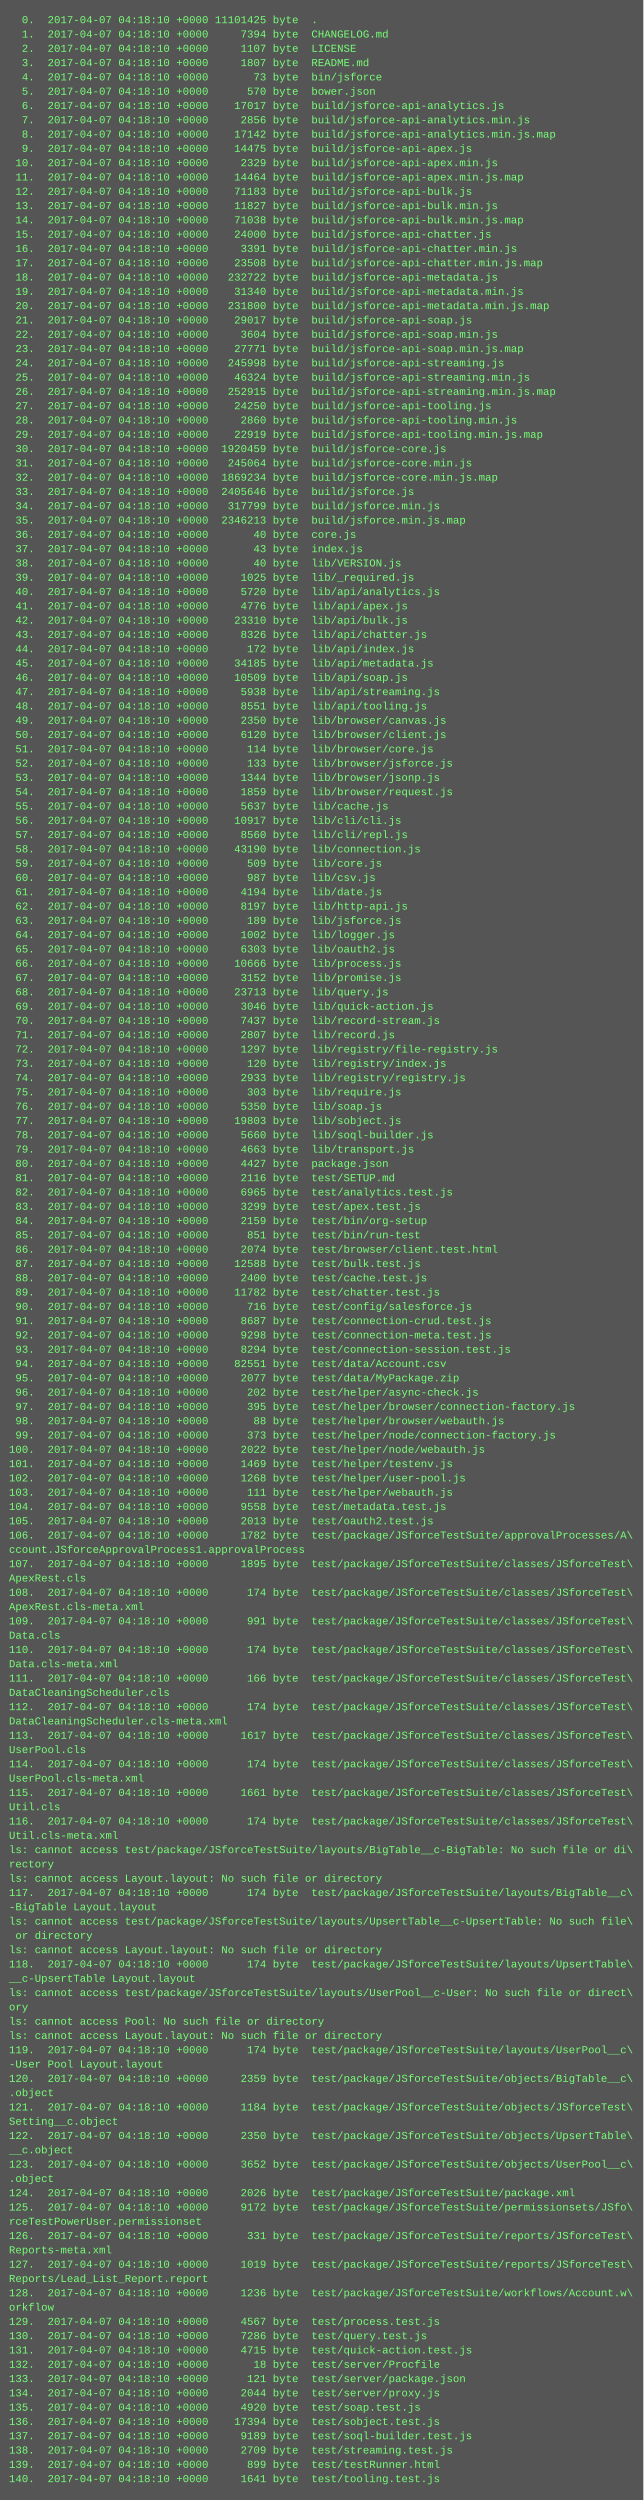
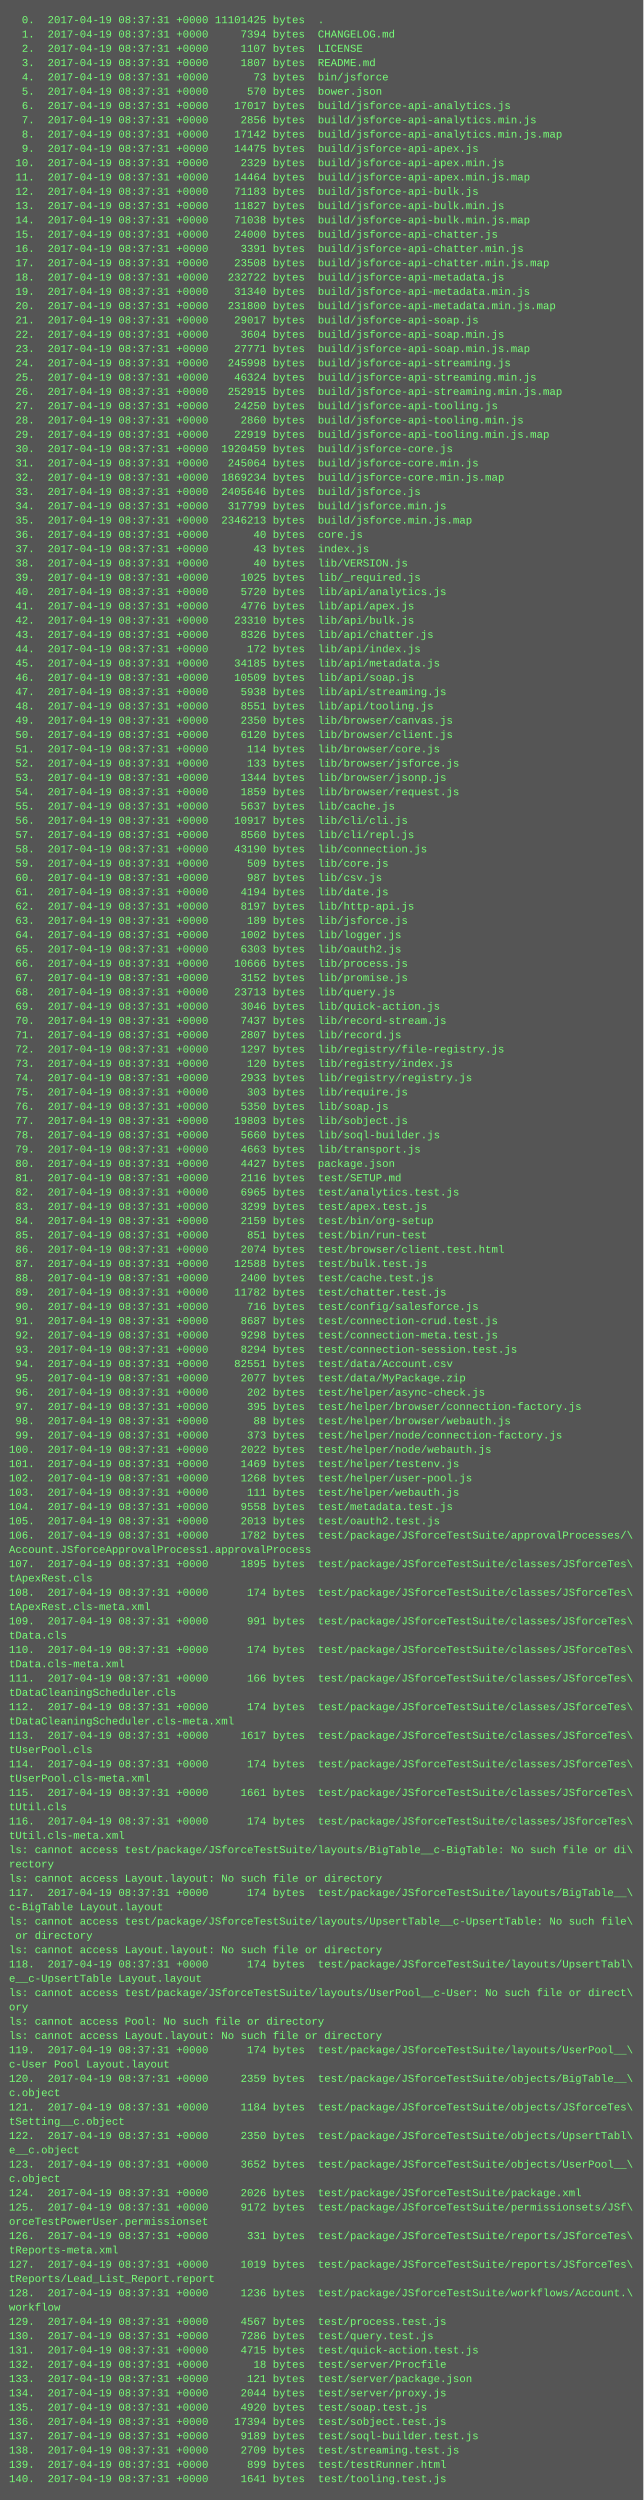
<svg xmlns="http://www.w3.org/2000/svg" height="2798" width="720">
  <rect height="2798" fill="#555" width="720" />
  <text fill="#7f7" font-family="Courier New" font-size="12" xml:space="preserve">
-     <tspan x="10" y="26">  0.  2017-04-07 04:18:10 +0000 11101425 byte  .</tspan>
-     <tspan x="10" y="42">  1.  2017-04-07 04:18:10 +0000     7394 byte  CHANGELOG.md</tspan>
-     <tspan x="10" y="58">  2.  2017-04-07 04:18:10 +0000     1107 byte  LICENSE</tspan>
-     <tspan x="10" y="74">  3.  2017-04-07 04:18:10 +0000     1807 byte  README.md</tspan>
-     <tspan x="10" y="90">  4.  2017-04-07 04:18:10 +0000       73 byte  bin/jsforce</tspan>
-     <tspan x="10" y="106">  5.  2017-04-07 04:18:10 +0000      570 byte  bower.json</tspan>
-     <tspan x="10" y="122">  6.  2017-04-07 04:18:10 +0000    17017 byte  build/jsforce-api-analytics.js</tspan>
-     <tspan x="10" y="138">  7.  2017-04-07 04:18:10 +0000     2856 byte  build/jsforce-api-analytics.min.js</tspan>
-     <tspan x="10" y="154">  8.  2017-04-07 04:18:10 +0000    17142 byte  build/jsforce-api-analytics.min.js.map</tspan>
-     <tspan x="10" y="170">  9.  2017-04-07 04:18:10 +0000    14475 byte  build/jsforce-api-apex.js</tspan>
-     <tspan x="10" y="186"> 10.  2017-04-07 04:18:10 +0000     2329 byte  build/jsforce-api-apex.min.js</tspan>
-     <tspan x="10" y="202"> 11.  2017-04-07 04:18:10 +0000    14464 byte  build/jsforce-api-apex.min.js.map</tspan>
-     <tspan x="10" y="218"> 12.  2017-04-07 04:18:10 +0000    71183 byte  build/jsforce-api-bulk.js</tspan>
-     <tspan x="10" y="234"> 13.  2017-04-07 04:18:10 +0000    11827 byte  build/jsforce-api-bulk.min.js</tspan>
-     <tspan x="10" y="250"> 14.  2017-04-07 04:18:10 +0000    71038 byte  build/jsforce-api-bulk.min.js.map</tspan>
-     <tspan x="10" y="266"> 15.  2017-04-07 04:18:10 +0000    24000 byte  build/jsforce-api-chatter.js</tspan>
-     <tspan x="10" y="282"> 16.  2017-04-07 04:18:10 +0000     3391 byte  build/jsforce-api-chatter.min.js</tspan>
-     <tspan x="10" y="298"> 17.  2017-04-07 04:18:10 +0000    23508 byte  build/jsforce-api-chatter.min.js.map</tspan>
-     <tspan x="10" y="314"> 18.  2017-04-07 04:18:10 +0000   232722 byte  build/jsforce-api-metadata.js</tspan>
-     <tspan x="10" y="330"> 19.  2017-04-07 04:18:10 +0000    31340 byte  build/jsforce-api-metadata.min.js</tspan>
-     <tspan x="10" y="346"> 20.  2017-04-07 04:18:10 +0000   231800 byte  build/jsforce-api-metadata.min.js.map</tspan>
-     <tspan x="10" y="362"> 21.  2017-04-07 04:18:10 +0000    29017 byte  build/jsforce-api-soap.js</tspan>
-     <tspan x="10" y="378"> 22.  2017-04-07 04:18:10 +0000     3604 byte  build/jsforce-api-soap.min.js</tspan>
-     <tspan x="10" y="394"> 23.  2017-04-07 04:18:10 +0000    27771 byte  build/jsforce-api-soap.min.js.map</tspan>
-     <tspan x="10" y="410"> 24.  2017-04-07 04:18:10 +0000   245998 byte  build/jsforce-api-streaming.js</tspan>
-     <tspan x="10" y="426"> 25.  2017-04-07 04:18:10 +0000    46324 byte  build/jsforce-api-streaming.min.js</tspan>
-     <tspan x="10" y="442"> 26.  2017-04-07 04:18:10 +0000   252915 byte  build/jsforce-api-streaming.min.js.map</tspan>
-     <tspan x="10" y="458"> 27.  2017-04-07 04:18:10 +0000    24250 byte  build/jsforce-api-tooling.js</tspan>
-     <tspan x="10" y="474"> 28.  2017-04-07 04:18:10 +0000     2860 byte  build/jsforce-api-tooling.min.js</tspan>
-     <tspan x="10" y="490"> 29.  2017-04-07 04:18:10 +0000    22919 byte  build/jsforce-api-tooling.min.js.map</tspan>
-     <tspan x="10" y="506"> 30.  2017-04-07 04:18:10 +0000  1920459 byte  build/jsforce-core.js</tspan>
-     <tspan x="10" y="522"> 31.  2017-04-07 04:18:10 +0000   245064 byte  build/jsforce-core.min.js</tspan>
-     <tspan x="10" y="538"> 32.  2017-04-07 04:18:10 +0000  1869234 byte  build/jsforce-core.min.js.map</tspan>
-     <tspan x="10" y="554"> 33.  2017-04-07 04:18:10 +0000  2405646 byte  build/jsforce.js</tspan>
-     <tspan x="10" y="570"> 34.  2017-04-07 04:18:10 +0000   317799 byte  build/jsforce.min.js</tspan>
-     <tspan x="10" y="586"> 35.  2017-04-07 04:18:10 +0000  2346213 byte  build/jsforce.min.js.map</tspan>
-     <tspan x="10" y="602"> 36.  2017-04-07 04:18:10 +0000       40 byte  core.js</tspan>
-     <tspan x="10" y="618"> 37.  2017-04-07 04:18:10 +0000       43 byte  index.js</tspan>
-     <tspan x="10" y="634"> 38.  2017-04-07 04:18:10 +0000       40 byte  lib/VERSION.js</tspan>
-     <tspan x="10" y="650"> 39.  2017-04-07 04:18:10 +0000     1025 byte  lib/_required.js</tspan>
-     <tspan x="10" y="666"> 40.  2017-04-07 04:18:10 +0000     5720 byte  lib/api/analytics.js</tspan>
-     <tspan x="10" y="682"> 41.  2017-04-07 04:18:10 +0000     4776 byte  lib/api/apex.js</tspan>
-     <tspan x="10" y="698"> 42.  2017-04-07 04:18:10 +0000    23310 byte  lib/api/bulk.js</tspan>
-     <tspan x="10" y="714"> 43.  2017-04-07 04:18:10 +0000     8326 byte  lib/api/chatter.js</tspan>
-     <tspan x="10" y="730"> 44.  2017-04-07 04:18:10 +0000      172 byte  lib/api/index.js</tspan>
-     <tspan x="10" y="746"> 45.  2017-04-07 04:18:10 +0000    34185 byte  lib/api/metadata.js</tspan>
-     <tspan x="10" y="762"> 46.  2017-04-07 04:18:10 +0000    10509 byte  lib/api/soap.js</tspan>
-     <tspan x="10" y="778"> 47.  2017-04-07 04:18:10 +0000     5938 byte  lib/api/streaming.js</tspan>
-     <tspan x="10" y="794"> 48.  2017-04-07 04:18:10 +0000     8551 byte  lib/api/tooling.js</tspan>
-     <tspan x="10" y="810"> 49.  2017-04-07 04:18:10 +0000     2350 byte  lib/browser/canvas.js</tspan>
-     <tspan x="10" y="826"> 50.  2017-04-07 04:18:10 +0000     6120 byte  lib/browser/client.js</tspan>
-     <tspan x="10" y="842"> 51.  2017-04-07 04:18:10 +0000      114 byte  lib/browser/core.js</tspan>
-     <tspan x="10" y="858"> 52.  2017-04-07 04:18:10 +0000      133 byte  lib/browser/jsforce.js</tspan>
-     <tspan x="10" y="874"> 53.  2017-04-07 04:18:10 +0000     1344 byte  lib/browser/jsonp.js</tspan>
-     <tspan x="10" y="890"> 54.  2017-04-07 04:18:10 +0000     1859 byte  lib/browser/request.js</tspan>
-     <tspan x="10" y="906"> 55.  2017-04-07 04:18:10 +0000     5637 byte  lib/cache.js</tspan>
-     <tspan x="10" y="922"> 56.  2017-04-07 04:18:10 +0000    10917 byte  lib/cli/cli.js</tspan>
-     <tspan x="10" y="938"> 57.  2017-04-07 04:18:10 +0000     8560 byte  lib/cli/repl.js</tspan>
-     <tspan x="10" y="954"> 58.  2017-04-07 04:18:10 +0000    43190 byte  lib/connection.js</tspan>
-     <tspan x="10" y="970"> 59.  2017-04-07 04:18:10 +0000      509 byte  lib/core.js</tspan>
-     <tspan x="10" y="986"> 60.  2017-04-07 04:18:10 +0000      987 byte  lib/csv.js</tspan>
-     <tspan x="10" y="1002"> 61.  2017-04-07 04:18:10 +0000     4194 byte  lib/date.js</tspan>
-     <tspan x="10" y="1018"> 62.  2017-04-07 04:18:10 +0000     8197 byte  lib/http-api.js</tspan>
-     <tspan x="10" y="1034"> 63.  2017-04-07 04:18:10 +0000      189 byte  lib/jsforce.js</tspan>
-     <tspan x="10" y="1050"> 64.  2017-04-07 04:18:10 +0000     1002 byte  lib/logger.js</tspan>
-     <tspan x="10" y="1066"> 65.  2017-04-07 04:18:10 +0000     6303 byte  lib/oauth2.js</tspan>
-     <tspan x="10" y="1082"> 66.  2017-04-07 04:18:10 +0000    10666 byte  lib/process.js</tspan>
-     <tspan x="10" y="1098"> 67.  2017-04-07 04:18:10 +0000     3152 byte  lib/promise.js</tspan>
-     <tspan x="10" y="1114"> 68.  2017-04-07 04:18:10 +0000    23713 byte  lib/query.js</tspan>
-     <tspan x="10" y="1130"> 69.  2017-04-07 04:18:10 +0000     3046 byte  lib/quick-action.js</tspan>
-     <tspan x="10" y="1146"> 70.  2017-04-07 04:18:10 +0000     7437 byte  lib/record-stream.js</tspan>
-     <tspan x="10" y="1162"> 71.  2017-04-07 04:18:10 +0000     2807 byte  lib/record.js</tspan>
-     <tspan x="10" y="1178"> 72.  2017-04-07 04:18:10 +0000     1297 byte  lib/registry/file-registry.js</tspan>
-     <tspan x="10" y="1194"> 73.  2017-04-07 04:18:10 +0000      120 byte  lib/registry/index.js</tspan>
-     <tspan x="10" y="1210"> 74.  2017-04-07 04:18:10 +0000     2933 byte  lib/registry/registry.js</tspan>
-     <tspan x="10" y="1226"> 75.  2017-04-07 04:18:10 +0000      303 byte  lib/require.js</tspan>
-     <tspan x="10" y="1242"> 76.  2017-04-07 04:18:10 +0000     5350 byte  lib/soap.js</tspan>
-     <tspan x="10" y="1258"> 77.  2017-04-07 04:18:10 +0000    19803 byte  lib/sobject.js</tspan>
-     <tspan x="10" y="1274"> 78.  2017-04-07 04:18:10 +0000     5660 byte  lib/soql-builder.js</tspan>
-     <tspan x="10" y="1290"> 79.  2017-04-07 04:18:10 +0000     4663 byte  lib/transport.js</tspan>
-     <tspan x="10" y="1306"> 80.  2017-04-07 04:18:10 +0000     4427 byte  package.json</tspan>
-     <tspan x="10" y="1322"> 81.  2017-04-07 04:18:10 +0000     2116 byte  test/SETUP.md</tspan>
-     <tspan x="10" y="1338"> 82.  2017-04-07 04:18:10 +0000     6965 byte  test/analytics.test.js</tspan>
-     <tspan x="10" y="1354"> 83.  2017-04-07 04:18:10 +0000     3299 byte  test/apex.test.js</tspan>
-     <tspan x="10" y="1370"> 84.  2017-04-07 04:18:10 +0000     2159 byte  test/bin/org-setup</tspan>
-     <tspan x="10" y="1386"> 85.  2017-04-07 04:18:10 +0000      851 byte  test/bin/run-test</tspan>
-     <tspan x="10" y="1402"> 86.  2017-04-07 04:18:10 +0000     2074 byte  test/browser/client.test.html</tspan>
-     <tspan x="10" y="1418"> 87.  2017-04-07 04:18:10 +0000    12588 byte  test/bulk.test.js</tspan>
-     <tspan x="10" y="1434"> 88.  2017-04-07 04:18:10 +0000     2400 byte  test/cache.test.js</tspan>
-     <tspan x="10" y="1450"> 89.  2017-04-07 04:18:10 +0000    11782 byte  test/chatter.test.js</tspan>
-     <tspan x="10" y="1466"> 90.  2017-04-07 04:18:10 +0000      716 byte  test/config/salesforce.js</tspan>
-     <tspan x="10" y="1482"> 91.  2017-04-07 04:18:10 +0000     8687 byte  test/connection-crud.test.js</tspan>
-     <tspan x="10" y="1498"> 92.  2017-04-07 04:18:10 +0000     9298 byte  test/connection-meta.test.js</tspan>
-     <tspan x="10" y="1514"> 93.  2017-04-07 04:18:10 +0000     8294 byte  test/connection-session.test.js</tspan>
-     <tspan x="10" y="1530"> 94.  2017-04-07 04:18:10 +0000    82551 byte  test/data/Account.csv</tspan>
-     <tspan x="10" y="1546"> 95.  2017-04-07 04:18:10 +0000     2077 byte  test/data/MyPackage.zip</tspan>
-     <tspan x="10" y="1562"> 96.  2017-04-07 04:18:10 +0000      202 byte  test/helper/async-check.js</tspan>
-     <tspan x="10" y="1578"> 97.  2017-04-07 04:18:10 +0000      395 byte  test/helper/browser/connection-factory.js</tspan>
-     <tspan x="10" y="1594"> 98.  2017-04-07 04:18:10 +0000       88 byte  test/helper/browser/webauth.js</tspan>
-     <tspan x="10" y="1610"> 99.  2017-04-07 04:18:10 +0000      373 byte  test/helper/node/connection-factory.js</tspan>
-     <tspan x="10" y="1626">100.  2017-04-07 04:18:10 +0000     2022 byte  test/helper/node/webauth.js</tspan>
-     <tspan x="10" y="1642">101.  2017-04-07 04:18:10 +0000     1469 byte  test/helper/testenv.js</tspan>
-     <tspan x="10" y="1658">102.  2017-04-07 04:18:10 +0000     1268 byte  test/helper/user-pool.js</tspan>
-     <tspan x="10" y="1674">103.  2017-04-07 04:18:10 +0000      111 byte  test/helper/webauth.js</tspan>
-     <tspan x="10" y="1690">104.  2017-04-07 04:18:10 +0000     9558 byte  test/metadata.test.js</tspan>
-     <tspan x="10" y="1706">105.  2017-04-07 04:18:10 +0000     2013 byte  test/oauth2.test.js</tspan>
-     <tspan x="10" y="1722">106.  2017-04-07 04:18:10 +0000     1782 byte  test/package/JSforceTestSuite/approvalProcesses/A\</tspan>
-     <tspan x="10" y="1738">ccount.JSforceApprovalProcess1.approvalProcess</tspan>
-     <tspan x="10" y="1754">107.  2017-04-07 04:18:10 +0000     1895 byte  test/package/JSforceTestSuite/classes/JSforceTest\</tspan>
-     <tspan x="10" y="1770">ApexRest.cls</tspan>
-     <tspan x="10" y="1786">108.  2017-04-07 04:18:10 +0000      174 byte  test/package/JSforceTestSuite/classes/JSforceTest\</tspan>
-     <tspan x="10" y="1802">ApexRest.cls-meta.xml</tspan>
-     <tspan x="10" y="1818">109.  2017-04-07 04:18:10 +0000      991 byte  test/package/JSforceTestSuite/classes/JSforceTest\</tspan>
-     <tspan x="10" y="1834">Data.cls</tspan>
-     <tspan x="10" y="1850">110.  2017-04-07 04:18:10 +0000      174 byte  test/package/JSforceTestSuite/classes/JSforceTest\</tspan>
-     <tspan x="10" y="1866">Data.cls-meta.xml</tspan>
-     <tspan x="10" y="1882">111.  2017-04-07 04:18:10 +0000      166 byte  test/package/JSforceTestSuite/classes/JSforceTest\</tspan>
-     <tspan x="10" y="1898">DataCleaningScheduler.cls</tspan>
-     <tspan x="10" y="1914">112.  2017-04-07 04:18:10 +0000      174 byte  test/package/JSforceTestSuite/classes/JSforceTest\</tspan>
-     <tspan x="10" y="1930">DataCleaningScheduler.cls-meta.xml</tspan>
-     <tspan x="10" y="1946">113.  2017-04-07 04:18:10 +0000     1617 byte  test/package/JSforceTestSuite/classes/JSforceTest\</tspan>
-     <tspan x="10" y="1962">UserPool.cls</tspan>
-     <tspan x="10" y="1978">114.  2017-04-07 04:18:10 +0000      174 byte  test/package/JSforceTestSuite/classes/JSforceTest\</tspan>
-     <tspan x="10" y="1994">UserPool.cls-meta.xml</tspan>
-     <tspan x="10" y="2010">115.  2017-04-07 04:18:10 +0000     1661 byte  test/package/JSforceTestSuite/classes/JSforceTest\</tspan>
-     <tspan x="10" y="2026">Util.cls</tspan>
-     <tspan x="10" y="2042">116.  2017-04-07 04:18:10 +0000      174 byte  test/package/JSforceTestSuite/classes/JSforceTest\</tspan>
-     <tspan x="10" y="2058">Util.cls-meta.xml</tspan>
+     <tspan x="10" y="26">  0.  2017-04-19 08:37:31 +0000 11101425 bytes  .</tspan>
+     <tspan x="10" y="42">  1.  2017-04-19 08:37:31 +0000     7394 bytes  CHANGELOG.md</tspan>
+     <tspan x="10" y="58">  2.  2017-04-19 08:37:31 +0000     1107 bytes  LICENSE</tspan>
+     <tspan x="10" y="74">  3.  2017-04-19 08:37:31 +0000     1807 bytes  README.md</tspan>
+     <tspan x="10" y="90">  4.  2017-04-19 08:37:31 +0000       73 bytes  bin/jsforce</tspan>
+     <tspan x="10" y="106">  5.  2017-04-19 08:37:31 +0000      570 bytes  bower.json</tspan>
+     <tspan x="10" y="122">  6.  2017-04-19 08:37:31 +0000    17017 bytes  build/jsforce-api-analytics.js</tspan>
+     <tspan x="10" y="138">  7.  2017-04-19 08:37:31 +0000     2856 bytes  build/jsforce-api-analytics.min.js</tspan>
+     <tspan x="10" y="154">  8.  2017-04-19 08:37:31 +0000    17142 bytes  build/jsforce-api-analytics.min.js.map</tspan>
+     <tspan x="10" y="170">  9.  2017-04-19 08:37:31 +0000    14475 bytes  build/jsforce-api-apex.js</tspan>
+     <tspan x="10" y="186"> 10.  2017-04-19 08:37:31 +0000     2329 bytes  build/jsforce-api-apex.min.js</tspan>
+     <tspan x="10" y="202"> 11.  2017-04-19 08:37:31 +0000    14464 bytes  build/jsforce-api-apex.min.js.map</tspan>
+     <tspan x="10" y="218"> 12.  2017-04-19 08:37:31 +0000    71183 bytes  build/jsforce-api-bulk.js</tspan>
+     <tspan x="10" y="234"> 13.  2017-04-19 08:37:31 +0000    11827 bytes  build/jsforce-api-bulk.min.js</tspan>
+     <tspan x="10" y="250"> 14.  2017-04-19 08:37:31 +0000    71038 bytes  build/jsforce-api-bulk.min.js.map</tspan>
+     <tspan x="10" y="266"> 15.  2017-04-19 08:37:31 +0000    24000 bytes  build/jsforce-api-chatter.js</tspan>
+     <tspan x="10" y="282"> 16.  2017-04-19 08:37:31 +0000     3391 bytes  build/jsforce-api-chatter.min.js</tspan>
+     <tspan x="10" y="298"> 17.  2017-04-19 08:37:31 +0000    23508 bytes  build/jsforce-api-chatter.min.js.map</tspan>
+     <tspan x="10" y="314"> 18.  2017-04-19 08:37:31 +0000   232722 bytes  build/jsforce-api-metadata.js</tspan>
+     <tspan x="10" y="330"> 19.  2017-04-19 08:37:31 +0000    31340 bytes  build/jsforce-api-metadata.min.js</tspan>
+     <tspan x="10" y="346"> 20.  2017-04-19 08:37:31 +0000   231800 bytes  build/jsforce-api-metadata.min.js.map</tspan>
+     <tspan x="10" y="362"> 21.  2017-04-19 08:37:31 +0000    29017 bytes  build/jsforce-api-soap.js</tspan>
+     <tspan x="10" y="378"> 22.  2017-04-19 08:37:31 +0000     3604 bytes  build/jsforce-api-soap.min.js</tspan>
+     <tspan x="10" y="394"> 23.  2017-04-19 08:37:31 +0000    27771 bytes  build/jsforce-api-soap.min.js.map</tspan>
+     <tspan x="10" y="410"> 24.  2017-04-19 08:37:31 +0000   245998 bytes  build/jsforce-api-streaming.js</tspan>
+     <tspan x="10" y="426"> 25.  2017-04-19 08:37:31 +0000    46324 bytes  build/jsforce-api-streaming.min.js</tspan>
+     <tspan x="10" y="442"> 26.  2017-04-19 08:37:31 +0000   252915 bytes  build/jsforce-api-streaming.min.js.map</tspan>
+     <tspan x="10" y="458"> 27.  2017-04-19 08:37:31 +0000    24250 bytes  build/jsforce-api-tooling.js</tspan>
+     <tspan x="10" y="474"> 28.  2017-04-19 08:37:31 +0000     2860 bytes  build/jsforce-api-tooling.min.js</tspan>
+     <tspan x="10" y="490"> 29.  2017-04-19 08:37:31 +0000    22919 bytes  build/jsforce-api-tooling.min.js.map</tspan>
+     <tspan x="10" y="506"> 30.  2017-04-19 08:37:31 +0000  1920459 bytes  build/jsforce-core.js</tspan>
+     <tspan x="10" y="522"> 31.  2017-04-19 08:37:31 +0000   245064 bytes  build/jsforce-core.min.js</tspan>
+     <tspan x="10" y="538"> 32.  2017-04-19 08:37:31 +0000  1869234 bytes  build/jsforce-core.min.js.map</tspan>
+     <tspan x="10" y="554"> 33.  2017-04-19 08:37:31 +0000  2405646 bytes  build/jsforce.js</tspan>
+     <tspan x="10" y="570"> 34.  2017-04-19 08:37:31 +0000   317799 bytes  build/jsforce.min.js</tspan>
+     <tspan x="10" y="586"> 35.  2017-04-19 08:37:31 +0000  2346213 bytes  build/jsforce.min.js.map</tspan>
+     <tspan x="10" y="602"> 36.  2017-04-19 08:37:31 +0000       40 bytes  core.js</tspan>
+     <tspan x="10" y="618"> 37.  2017-04-19 08:37:31 +0000       43 bytes  index.js</tspan>
+     <tspan x="10" y="634"> 38.  2017-04-19 08:37:31 +0000       40 bytes  lib/VERSION.js</tspan>
+     <tspan x="10" y="650"> 39.  2017-04-19 08:37:31 +0000     1025 bytes  lib/_required.js</tspan>
+     <tspan x="10" y="666"> 40.  2017-04-19 08:37:31 +0000     5720 bytes  lib/api/analytics.js</tspan>
+     <tspan x="10" y="682"> 41.  2017-04-19 08:37:31 +0000     4776 bytes  lib/api/apex.js</tspan>
+     <tspan x="10" y="698"> 42.  2017-04-19 08:37:31 +0000    23310 bytes  lib/api/bulk.js</tspan>
+     <tspan x="10" y="714"> 43.  2017-04-19 08:37:31 +0000     8326 bytes  lib/api/chatter.js</tspan>
+     <tspan x="10" y="730"> 44.  2017-04-19 08:37:31 +0000      172 bytes  lib/api/index.js</tspan>
+     <tspan x="10" y="746"> 45.  2017-04-19 08:37:31 +0000    34185 bytes  lib/api/metadata.js</tspan>
+     <tspan x="10" y="762"> 46.  2017-04-19 08:37:31 +0000    10509 bytes  lib/api/soap.js</tspan>
+     <tspan x="10" y="778"> 47.  2017-04-19 08:37:31 +0000     5938 bytes  lib/api/streaming.js</tspan>
+     <tspan x="10" y="794"> 48.  2017-04-19 08:37:31 +0000     8551 bytes  lib/api/tooling.js</tspan>
+     <tspan x="10" y="810"> 49.  2017-04-19 08:37:31 +0000     2350 bytes  lib/browser/canvas.js</tspan>
+     <tspan x="10" y="826"> 50.  2017-04-19 08:37:31 +0000     6120 bytes  lib/browser/client.js</tspan>
+     <tspan x="10" y="842"> 51.  2017-04-19 08:37:31 +0000      114 bytes  lib/browser/core.js</tspan>
+     <tspan x="10" y="858"> 52.  2017-04-19 08:37:31 +0000      133 bytes  lib/browser/jsforce.js</tspan>
+     <tspan x="10" y="874"> 53.  2017-04-19 08:37:31 +0000     1344 bytes  lib/browser/jsonp.js</tspan>
+     <tspan x="10" y="890"> 54.  2017-04-19 08:37:31 +0000     1859 bytes  lib/browser/request.js</tspan>
+     <tspan x="10" y="906"> 55.  2017-04-19 08:37:31 +0000     5637 bytes  lib/cache.js</tspan>
+     <tspan x="10" y="922"> 56.  2017-04-19 08:37:31 +0000    10917 bytes  lib/cli/cli.js</tspan>
+     <tspan x="10" y="938"> 57.  2017-04-19 08:37:31 +0000     8560 bytes  lib/cli/repl.js</tspan>
+     <tspan x="10" y="954"> 58.  2017-04-19 08:37:31 +0000    43190 bytes  lib/connection.js</tspan>
+     <tspan x="10" y="970"> 59.  2017-04-19 08:37:31 +0000      509 bytes  lib/core.js</tspan>
+     <tspan x="10" y="986"> 60.  2017-04-19 08:37:31 +0000      987 bytes  lib/csv.js</tspan>
+     <tspan x="10" y="1002"> 61.  2017-04-19 08:37:31 +0000     4194 bytes  lib/date.js</tspan>
+     <tspan x="10" y="1018"> 62.  2017-04-19 08:37:31 +0000     8197 bytes  lib/http-api.js</tspan>
+     <tspan x="10" y="1034"> 63.  2017-04-19 08:37:31 +0000      189 bytes  lib/jsforce.js</tspan>
+     <tspan x="10" y="1050"> 64.  2017-04-19 08:37:31 +0000     1002 bytes  lib/logger.js</tspan>
+     <tspan x="10" y="1066"> 65.  2017-04-19 08:37:31 +0000     6303 bytes  lib/oauth2.js</tspan>
+     <tspan x="10" y="1082"> 66.  2017-04-19 08:37:31 +0000    10666 bytes  lib/process.js</tspan>
+     <tspan x="10" y="1098"> 67.  2017-04-19 08:37:31 +0000     3152 bytes  lib/promise.js</tspan>
+     <tspan x="10" y="1114"> 68.  2017-04-19 08:37:31 +0000    23713 bytes  lib/query.js</tspan>
+     <tspan x="10" y="1130"> 69.  2017-04-19 08:37:31 +0000     3046 bytes  lib/quick-action.js</tspan>
+     <tspan x="10" y="1146"> 70.  2017-04-19 08:37:31 +0000     7437 bytes  lib/record-stream.js</tspan>
+     <tspan x="10" y="1162"> 71.  2017-04-19 08:37:31 +0000     2807 bytes  lib/record.js</tspan>
+     <tspan x="10" y="1178"> 72.  2017-04-19 08:37:31 +0000     1297 bytes  lib/registry/file-registry.js</tspan>
+     <tspan x="10" y="1194"> 73.  2017-04-19 08:37:31 +0000      120 bytes  lib/registry/index.js</tspan>
+     <tspan x="10" y="1210"> 74.  2017-04-19 08:37:31 +0000     2933 bytes  lib/registry/registry.js</tspan>
+     <tspan x="10" y="1226"> 75.  2017-04-19 08:37:31 +0000      303 bytes  lib/require.js</tspan>
+     <tspan x="10" y="1242"> 76.  2017-04-19 08:37:31 +0000     5350 bytes  lib/soap.js</tspan>
+     <tspan x="10" y="1258"> 77.  2017-04-19 08:37:31 +0000    19803 bytes  lib/sobject.js</tspan>
+     <tspan x="10" y="1274"> 78.  2017-04-19 08:37:31 +0000     5660 bytes  lib/soql-builder.js</tspan>
+     <tspan x="10" y="1290"> 79.  2017-04-19 08:37:31 +0000     4663 bytes  lib/transport.js</tspan>
+     <tspan x="10" y="1306"> 80.  2017-04-19 08:37:31 +0000     4427 bytes  package.json</tspan>
+     <tspan x="10" y="1322"> 81.  2017-04-19 08:37:31 +0000     2116 bytes  test/SETUP.md</tspan>
+     <tspan x="10" y="1338"> 82.  2017-04-19 08:37:31 +0000     6965 bytes  test/analytics.test.js</tspan>
+     <tspan x="10" y="1354"> 83.  2017-04-19 08:37:31 +0000     3299 bytes  test/apex.test.js</tspan>
+     <tspan x="10" y="1370"> 84.  2017-04-19 08:37:31 +0000     2159 bytes  test/bin/org-setup</tspan>
+     <tspan x="10" y="1386"> 85.  2017-04-19 08:37:31 +0000      851 bytes  test/bin/run-test</tspan>
+     <tspan x="10" y="1402"> 86.  2017-04-19 08:37:31 +0000     2074 bytes  test/browser/client.test.html</tspan>
+     <tspan x="10" y="1418"> 87.  2017-04-19 08:37:31 +0000    12588 bytes  test/bulk.test.js</tspan>
+     <tspan x="10" y="1434"> 88.  2017-04-19 08:37:31 +0000     2400 bytes  test/cache.test.js</tspan>
+     <tspan x="10" y="1450"> 89.  2017-04-19 08:37:31 +0000    11782 bytes  test/chatter.test.js</tspan>
+     <tspan x="10" y="1466"> 90.  2017-04-19 08:37:31 +0000      716 bytes  test/config/salesforce.js</tspan>
+     <tspan x="10" y="1482"> 91.  2017-04-19 08:37:31 +0000     8687 bytes  test/connection-crud.test.js</tspan>
+     <tspan x="10" y="1498"> 92.  2017-04-19 08:37:31 +0000     9298 bytes  test/connection-meta.test.js</tspan>
+     <tspan x="10" y="1514"> 93.  2017-04-19 08:37:31 +0000     8294 bytes  test/connection-session.test.js</tspan>
+     <tspan x="10" y="1530"> 94.  2017-04-19 08:37:31 +0000    82551 bytes  test/data/Account.csv</tspan>
+     <tspan x="10" y="1546"> 95.  2017-04-19 08:37:31 +0000     2077 bytes  test/data/MyPackage.zip</tspan>
+     <tspan x="10" y="1562"> 96.  2017-04-19 08:37:31 +0000      202 bytes  test/helper/async-check.js</tspan>
+     <tspan x="10" y="1578"> 97.  2017-04-19 08:37:31 +0000      395 bytes  test/helper/browser/connection-factory.js</tspan>
+     <tspan x="10" y="1594"> 98.  2017-04-19 08:37:31 +0000       88 bytes  test/helper/browser/webauth.js</tspan>
+     <tspan x="10" y="1610"> 99.  2017-04-19 08:37:31 +0000      373 bytes  test/helper/node/connection-factory.js</tspan>
+     <tspan x="10" y="1626">100.  2017-04-19 08:37:31 +0000     2022 bytes  test/helper/node/webauth.js</tspan>
+     <tspan x="10" y="1642">101.  2017-04-19 08:37:31 +0000     1469 bytes  test/helper/testenv.js</tspan>
+     <tspan x="10" y="1658">102.  2017-04-19 08:37:31 +0000     1268 bytes  test/helper/user-pool.js</tspan>
+     <tspan x="10" y="1674">103.  2017-04-19 08:37:31 +0000      111 bytes  test/helper/webauth.js</tspan>
+     <tspan x="10" y="1690">104.  2017-04-19 08:37:31 +0000     9558 bytes  test/metadata.test.js</tspan>
+     <tspan x="10" y="1706">105.  2017-04-19 08:37:31 +0000     2013 bytes  test/oauth2.test.js</tspan>
+     <tspan x="10" y="1722">106.  2017-04-19 08:37:31 +0000     1782 bytes  test/package/JSforceTestSuite/approvalProcesses/\</tspan>
+     <tspan x="10" y="1738">Account.JSforceApprovalProcess1.approvalProcess</tspan>
+     <tspan x="10" y="1754">107.  2017-04-19 08:37:31 +0000     1895 bytes  test/package/JSforceTestSuite/classes/JSforceTes\</tspan>
+     <tspan x="10" y="1770">tApexRest.cls</tspan>
+     <tspan x="10" y="1786">108.  2017-04-19 08:37:31 +0000      174 bytes  test/package/JSforceTestSuite/classes/JSforceTes\</tspan>
+     <tspan x="10" y="1802">tApexRest.cls-meta.xml</tspan>
+     <tspan x="10" y="1818">109.  2017-04-19 08:37:31 +0000      991 bytes  test/package/JSforceTestSuite/classes/JSforceTes\</tspan>
+     <tspan x="10" y="1834">tData.cls</tspan>
+     <tspan x="10" y="1850">110.  2017-04-19 08:37:31 +0000      174 bytes  test/package/JSforceTestSuite/classes/JSforceTes\</tspan>
+     <tspan x="10" y="1866">tData.cls-meta.xml</tspan>
+     <tspan x="10" y="1882">111.  2017-04-19 08:37:31 +0000      166 bytes  test/package/JSforceTestSuite/classes/JSforceTes\</tspan>
+     <tspan x="10" y="1898">tDataCleaningScheduler.cls</tspan>
+     <tspan x="10" y="1914">112.  2017-04-19 08:37:31 +0000      174 bytes  test/package/JSforceTestSuite/classes/JSforceTes\</tspan>
+     <tspan x="10" y="1930">tDataCleaningScheduler.cls-meta.xml</tspan>
+     <tspan x="10" y="1946">113.  2017-04-19 08:37:31 +0000     1617 bytes  test/package/JSforceTestSuite/classes/JSforceTes\</tspan>
+     <tspan x="10" y="1962">tUserPool.cls</tspan>
+     <tspan x="10" y="1978">114.  2017-04-19 08:37:31 +0000      174 bytes  test/package/JSforceTestSuite/classes/JSforceTes\</tspan>
+     <tspan x="10" y="1994">tUserPool.cls-meta.xml</tspan>
+     <tspan x="10" y="2010">115.  2017-04-19 08:37:31 +0000     1661 bytes  test/package/JSforceTestSuite/classes/JSforceTes\</tspan>
+     <tspan x="10" y="2026">tUtil.cls</tspan>
+     <tspan x="10" y="2042">116.  2017-04-19 08:37:31 +0000      174 bytes  test/package/JSforceTestSuite/classes/JSforceTes\</tspan>
+     <tspan x="10" y="2058">tUtil.cls-meta.xml</tspan>
    <tspan x="10" y="2074">ls: cannot access test/package/JSforceTestSuite/layouts/BigTable__c-BigTable: No such file or di\</tspan>
    <tspan x="10" y="2090">rectory</tspan>
    <tspan x="10" y="2106">ls: cannot access Layout.layout: No such file or directory</tspan>
-     <tspan x="10" y="2122">117.  2017-04-07 04:18:10 +0000      174 byte  test/package/JSforceTestSuite/layouts/BigTable__c\</tspan>
-     <tspan x="10" y="2138">-BigTable Layout.layout</tspan>
+     <tspan x="10" y="2122">117.  2017-04-19 08:37:31 +0000      174 bytes  test/package/JSforceTestSuite/layouts/BigTable__\</tspan>
+     <tspan x="10" y="2138">c-BigTable Layout.layout</tspan>
    <tspan x="10" y="2154">ls: cannot access test/package/JSforceTestSuite/layouts/UpsertTable__c-UpsertTable: No such file\</tspan>
    <tspan x="10" y="2170"> or directory</tspan>
    <tspan x="10" y="2186">ls: cannot access Layout.layout: No such file or directory</tspan>
-     <tspan x="10" y="2202">118.  2017-04-07 04:18:10 +0000      174 byte  test/package/JSforceTestSuite/layouts/UpsertTable\</tspan>
-     <tspan x="10" y="2218">__c-UpsertTable Layout.layout</tspan>
+     <tspan x="10" y="2202">118.  2017-04-19 08:37:31 +0000      174 bytes  test/package/JSforceTestSuite/layouts/UpsertTabl\</tspan>
+     <tspan x="10" y="2218">e__c-UpsertTable Layout.layout</tspan>
    <tspan x="10" y="2234">ls: cannot access test/package/JSforceTestSuite/layouts/UserPool__c-User: No such file or direct\</tspan>
    <tspan x="10" y="2250">ory</tspan>
    <tspan x="10" y="2266">ls: cannot access Pool: No such file or directory</tspan>
    <tspan x="10" y="2282">ls: cannot access Layout.layout: No such file or directory</tspan>
-     <tspan x="10" y="2298">119.  2017-04-07 04:18:10 +0000      174 byte  test/package/JSforceTestSuite/layouts/UserPool__c\</tspan>
-     <tspan x="10" y="2314">-User Pool Layout.layout</tspan>
-     <tspan x="10" y="2330">120.  2017-04-07 04:18:10 +0000     2359 byte  test/package/JSforceTestSuite/objects/BigTable__c\</tspan>
-     <tspan x="10" y="2346">.object</tspan>
-     <tspan x="10" y="2362">121.  2017-04-07 04:18:10 +0000     1184 byte  test/package/JSforceTestSuite/objects/JSforceTest\</tspan>
-     <tspan x="10" y="2378">Setting__c.object</tspan>
-     <tspan x="10" y="2394">122.  2017-04-07 04:18:10 +0000     2350 byte  test/package/JSforceTestSuite/objects/UpsertTable\</tspan>
-     <tspan x="10" y="2410">__c.object</tspan>
-     <tspan x="10" y="2426">123.  2017-04-07 04:18:10 +0000     3652 byte  test/package/JSforceTestSuite/objects/UserPool__c\</tspan>
-     <tspan x="10" y="2442">.object</tspan>
-     <tspan x="10" y="2458">124.  2017-04-07 04:18:10 +0000     2026 byte  test/package/JSforceTestSuite/package.xml</tspan>
-     <tspan x="10" y="2474">125.  2017-04-07 04:18:10 +0000     9172 byte  test/package/JSforceTestSuite/permissionsets/JSfo\</tspan>
-     <tspan x="10" y="2490">rceTestPowerUser.permissionset</tspan>
-     <tspan x="10" y="2506">126.  2017-04-07 04:18:10 +0000      331 byte  test/package/JSforceTestSuite/reports/JSforceTest\</tspan>
-     <tspan x="10" y="2522">Reports-meta.xml</tspan>
-     <tspan x="10" y="2538">127.  2017-04-07 04:18:10 +0000     1019 byte  test/package/JSforceTestSuite/reports/JSforceTest\</tspan>
-     <tspan x="10" y="2554">Reports/Lead_List_Report.report</tspan>
-     <tspan x="10" y="2570">128.  2017-04-07 04:18:10 +0000     1236 byte  test/package/JSforceTestSuite/workflows/Account.w\</tspan>
-     <tspan x="10" y="2586">orkflow</tspan>
-     <tspan x="10" y="2602">129.  2017-04-07 04:18:10 +0000     4567 byte  test/process.test.js</tspan>
-     <tspan x="10" y="2618">130.  2017-04-07 04:18:10 +0000     7286 byte  test/query.test.js</tspan>
-     <tspan x="10" y="2634">131.  2017-04-07 04:18:10 +0000     4715 byte  test/quick-action.test.js</tspan>
-     <tspan x="10" y="2650">132.  2017-04-07 04:18:10 +0000       18 byte  test/server/Procfile</tspan>
-     <tspan x="10" y="2666">133.  2017-04-07 04:18:10 +0000      121 byte  test/server/package.json</tspan>
-     <tspan x="10" y="2682">134.  2017-04-07 04:18:10 +0000     2044 byte  test/server/proxy.js</tspan>
-     <tspan x="10" y="2698">135.  2017-04-07 04:18:10 +0000     4920 byte  test/soap.test.js</tspan>
-     <tspan x="10" y="2714">136.  2017-04-07 04:18:10 +0000    17394 byte  test/sobject.test.js</tspan>
-     <tspan x="10" y="2730">137.  2017-04-07 04:18:10 +0000     9189 byte  test/soql-builder.test.js</tspan>
-     <tspan x="10" y="2746">138.  2017-04-07 04:18:10 +0000     2709 byte  test/streaming.test.js</tspan>
-     <tspan x="10" y="2762">139.  2017-04-07 04:18:10 +0000      899 byte  test/testRunner.html</tspan>
-     <tspan x="10" y="2778">140.  2017-04-07 04:18:10 +0000     1641 byte  test/tooling.test.js</tspan>
+     <tspan x="10" y="2298">119.  2017-04-19 08:37:31 +0000      174 bytes  test/package/JSforceTestSuite/layouts/UserPool__\</tspan>
+     <tspan x="10" y="2314">c-User Pool Layout.layout</tspan>
+     <tspan x="10" y="2330">120.  2017-04-19 08:37:31 +0000     2359 bytes  test/package/JSforceTestSuite/objects/BigTable__\</tspan>
+     <tspan x="10" y="2346">c.object</tspan>
+     <tspan x="10" y="2362">121.  2017-04-19 08:37:31 +0000     1184 bytes  test/package/JSforceTestSuite/objects/JSforceTes\</tspan>
+     <tspan x="10" y="2378">tSetting__c.object</tspan>
+     <tspan x="10" y="2394">122.  2017-04-19 08:37:31 +0000     2350 bytes  test/package/JSforceTestSuite/objects/UpsertTabl\</tspan>
+     <tspan x="10" y="2410">e__c.object</tspan>
+     <tspan x="10" y="2426">123.  2017-04-19 08:37:31 +0000     3652 bytes  test/package/JSforceTestSuite/objects/UserPool__\</tspan>
+     <tspan x="10" y="2442">c.object</tspan>
+     <tspan x="10" y="2458">124.  2017-04-19 08:37:31 +0000     2026 bytes  test/package/JSforceTestSuite/package.xml</tspan>
+     <tspan x="10" y="2474">125.  2017-04-19 08:37:31 +0000     9172 bytes  test/package/JSforceTestSuite/permissionsets/JSf\</tspan>
+     <tspan x="10" y="2490">orceTestPowerUser.permissionset</tspan>
+     <tspan x="10" y="2506">126.  2017-04-19 08:37:31 +0000      331 bytes  test/package/JSforceTestSuite/reports/JSforceTes\</tspan>
+     <tspan x="10" y="2522">tReports-meta.xml</tspan>
+     <tspan x="10" y="2538">127.  2017-04-19 08:37:31 +0000     1019 bytes  test/package/JSforceTestSuite/reports/JSforceTes\</tspan>
+     <tspan x="10" y="2554">tReports/Lead_List_Report.report</tspan>
+     <tspan x="10" y="2570">128.  2017-04-19 08:37:31 +0000     1236 bytes  test/package/JSforceTestSuite/workflows/Account.\</tspan>
+     <tspan x="10" y="2586">workflow</tspan>
+     <tspan x="10" y="2602">129.  2017-04-19 08:37:31 +0000     4567 bytes  test/process.test.js</tspan>
+     <tspan x="10" y="2618">130.  2017-04-19 08:37:31 +0000     7286 bytes  test/query.test.js</tspan>
+     <tspan x="10" y="2634">131.  2017-04-19 08:37:31 +0000     4715 bytes  test/quick-action.test.js</tspan>
+     <tspan x="10" y="2650">132.  2017-04-19 08:37:31 +0000       18 bytes  test/server/Procfile</tspan>
+     <tspan x="10" y="2666">133.  2017-04-19 08:37:31 +0000      121 bytes  test/server/package.json</tspan>
+     <tspan x="10" y="2682">134.  2017-04-19 08:37:31 +0000     2044 bytes  test/server/proxy.js</tspan>
+     <tspan x="10" y="2698">135.  2017-04-19 08:37:31 +0000     4920 bytes  test/soap.test.js</tspan>
+     <tspan x="10" y="2714">136.  2017-04-19 08:37:31 +0000    17394 bytes  test/sobject.test.js</tspan>
+     <tspan x="10" y="2730">137.  2017-04-19 08:37:31 +0000     9189 bytes  test/soql-builder.test.js</tspan>
+     <tspan x="10" y="2746">138.  2017-04-19 08:37:31 +0000     2709 bytes  test/streaming.test.js</tspan>
+     <tspan x="10" y="2762">139.  2017-04-19 08:37:31 +0000      899 bytes  test/testRunner.html</tspan>
+     <tspan x="10" y="2778">140.  2017-04-19 08:37:31 +0000     1641 bytes  test/tooling.test.js</tspan>
  </text>
</svg>
